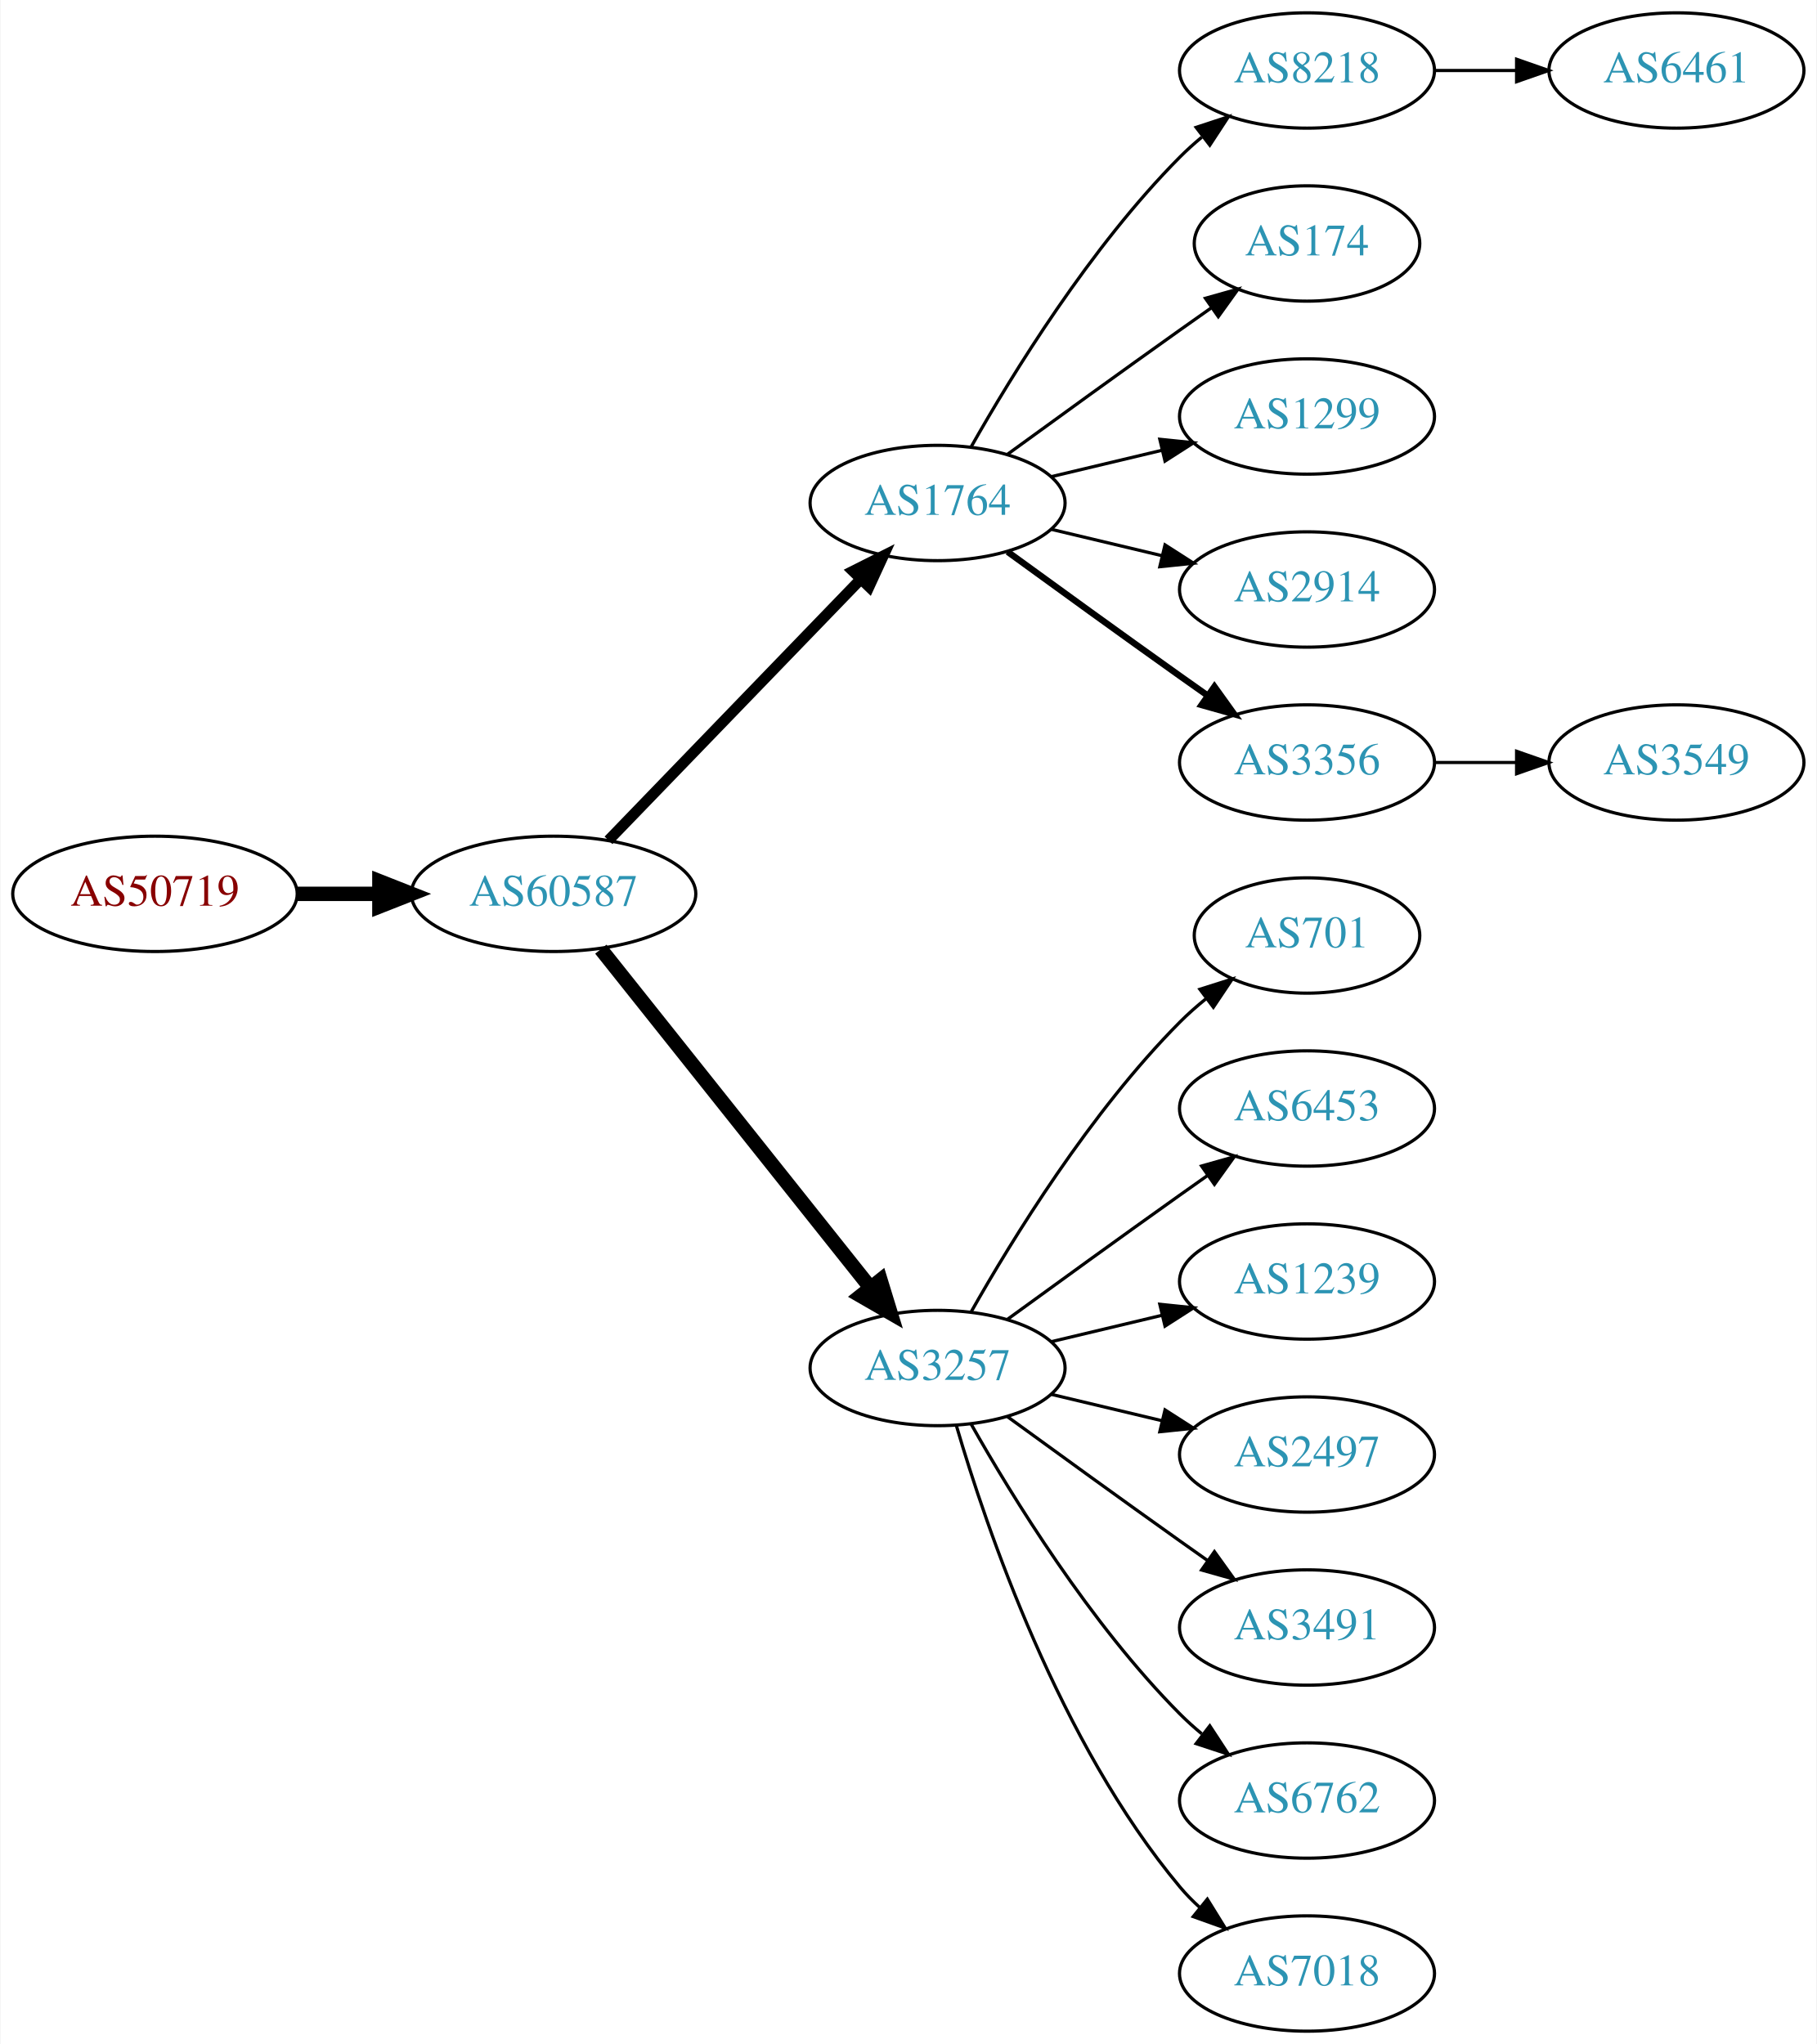
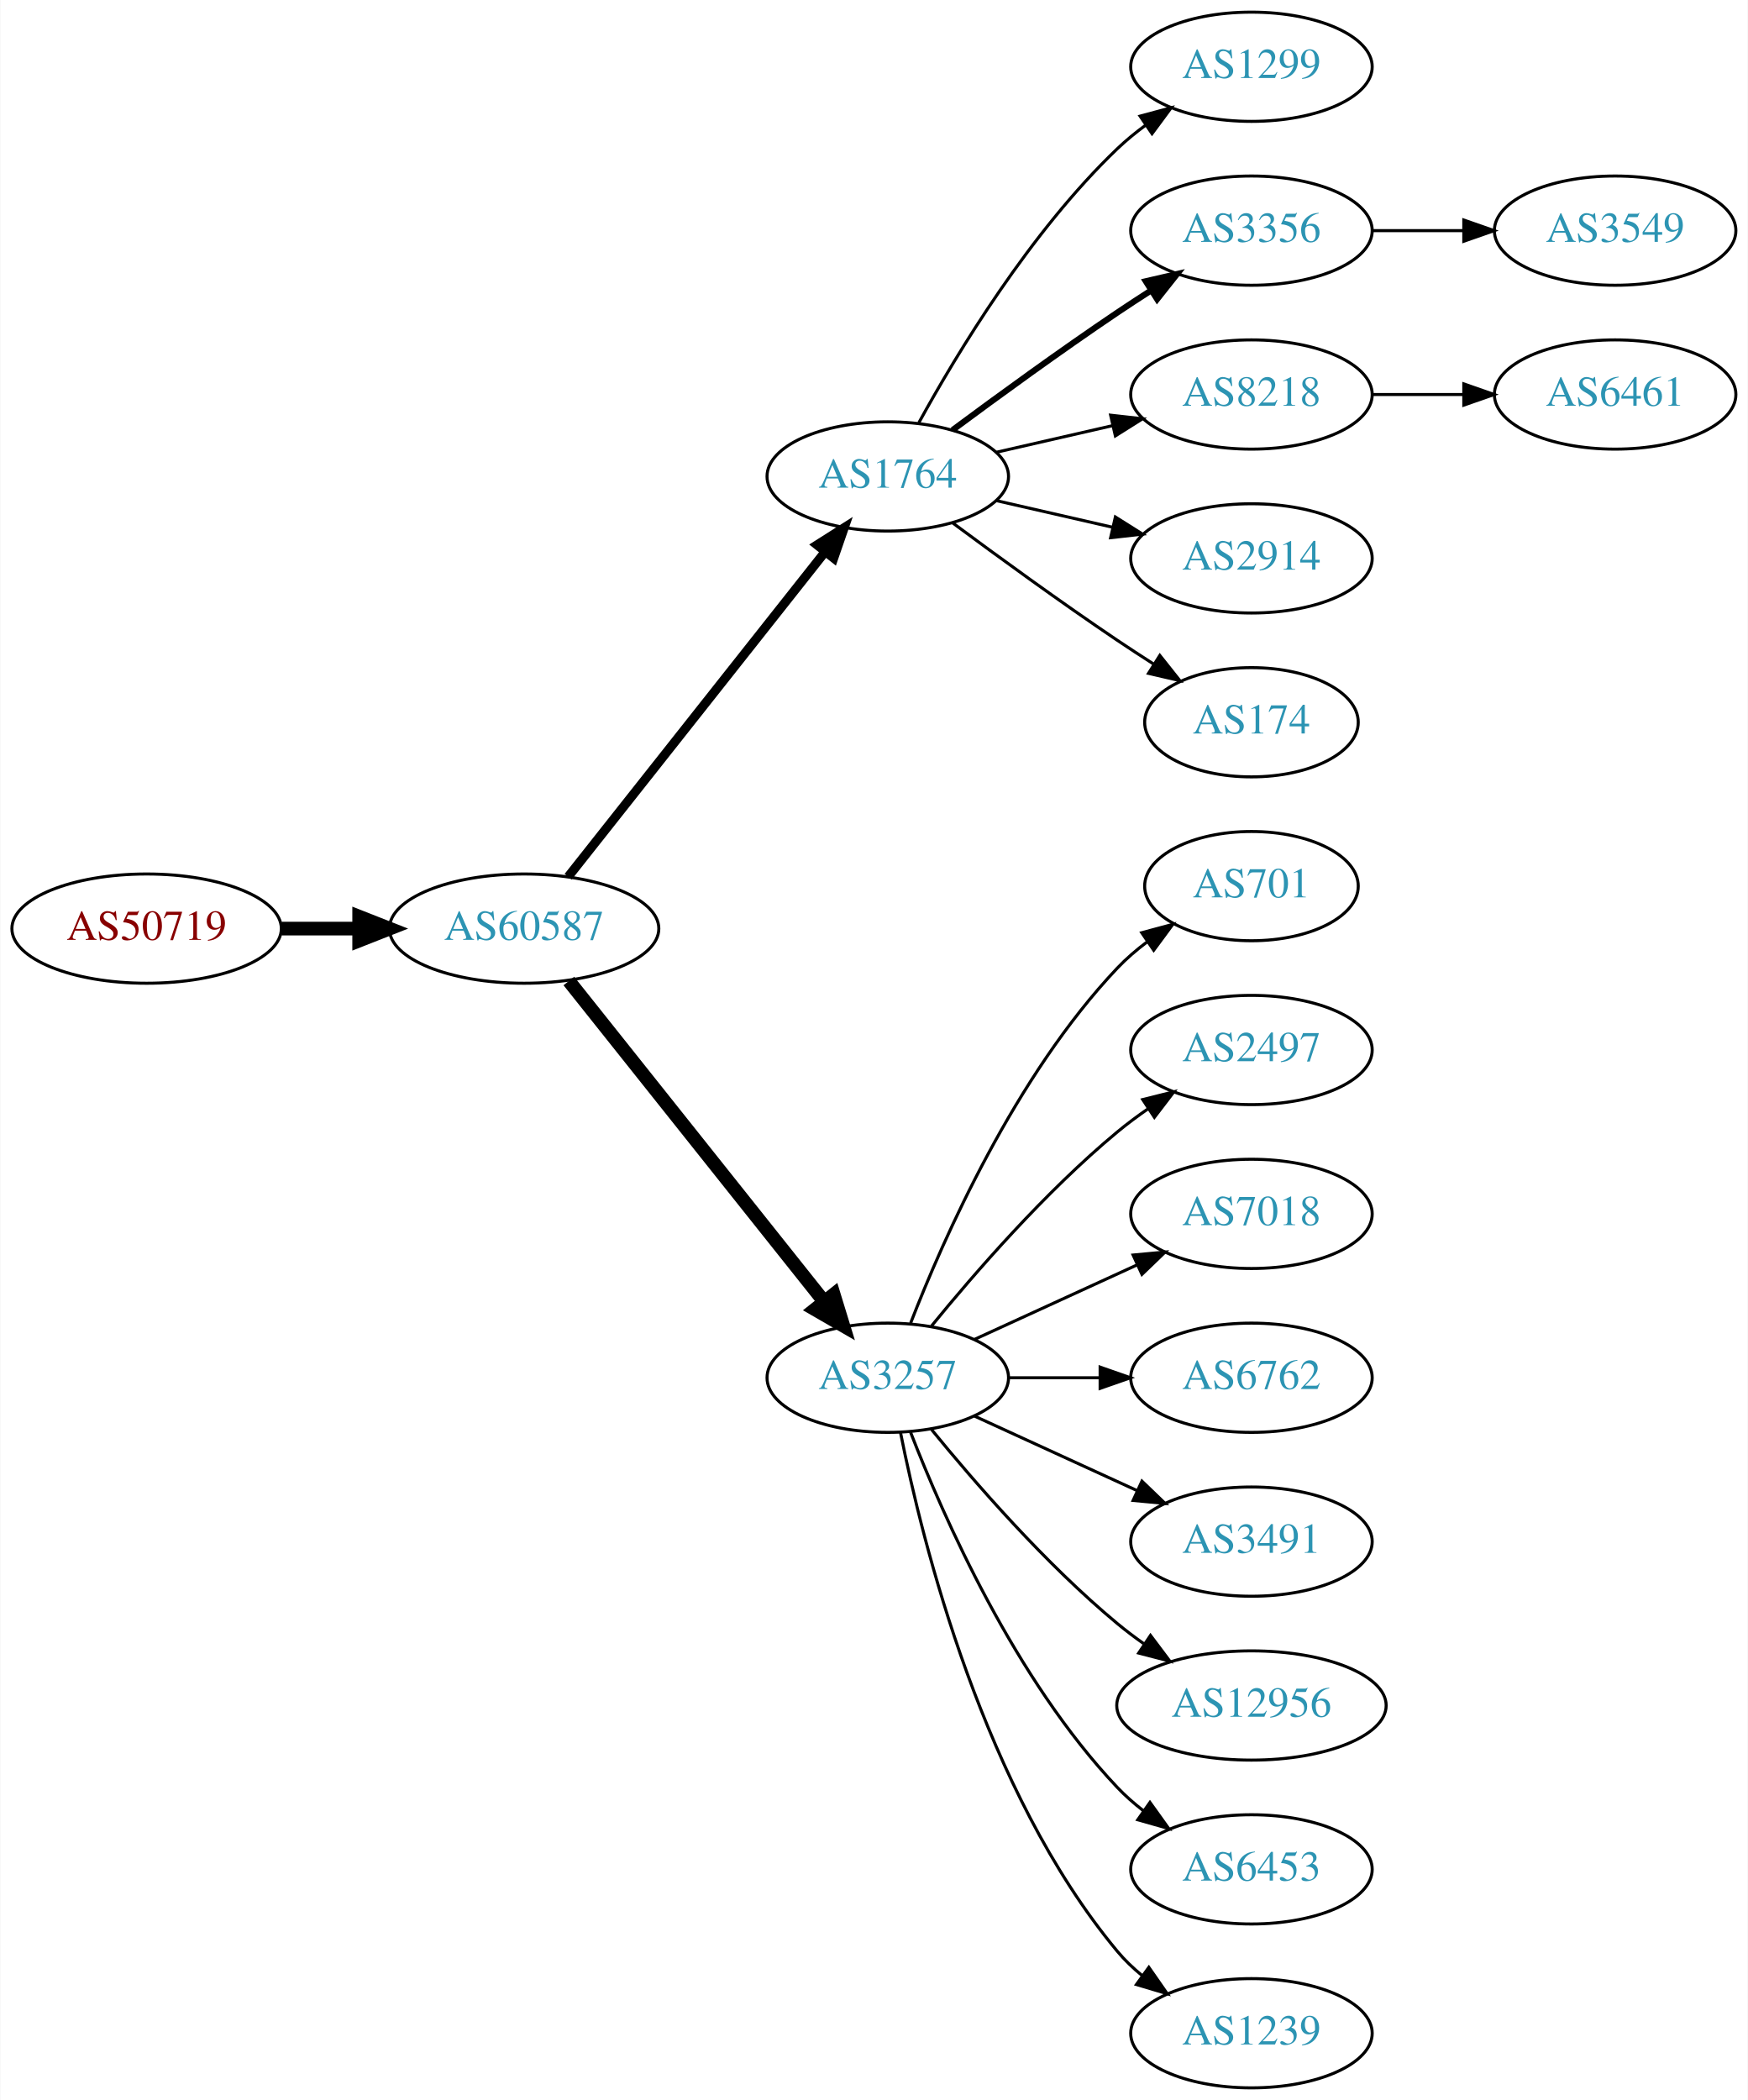
- <svg xmlns="http://www.w3.org/2000/svg" xmlns:xlink="http://www.w3.org/1999/xlink" width="567pt" height="638pt" viewBox="0.00 0.00 566.66 638.00">
-   <g id="graph0" class="graph" transform="scale(1 1) rotate(0) translate(4 634)">
-     <polygon fill="white" stroke="none" points="-4,4 -4,-634 562.663,-634 562.663,4 -4,4" />
+ <svg xmlns="http://www.w3.org/2000/svg" xmlns:xlink="http://www.w3.org/1999/xlink" width="576pt" height="692pt" viewBox="0.00 0.00 575.76 692.00">
+   <g id="graph0" class="graph" transform="scale(1 1) rotate(0) translate(4 688)">
+     <polygon fill="white" stroke="none" points="-4,4 -4,-688 571.762,-688 571.762,4 -4,4" />
    <g id="node1" class="node">
      <g id="a_node1">
        <a xlink:href="/asn/50719" xlink:title="AS50719 ~ XINON GmbH [AT]">
-           <ellipse fill="#ffffff" stroke="black" cx="44.196" cy="-355" rx="44.393" ry="18" />
-           <text text-anchor="middle" x="44.196" y="-351.3" font-family="Times,serif" font-size="14.00" fill="#880000">AS50719</text>
+           <ellipse fill="#ffffff" stroke="black" cx="44.196" cy="-382" rx="44.393" ry="18" />
+           <text text-anchor="middle" x="44.196" y="-378.3" font-family="Times,serif" font-size="14.00" fill="#880000">AS50719</text>
        </a>
      </g>
    </g>
    <g id="node2" class="node">
      <g id="a_node2">
        <a xlink:href="/asn/60587" xlink:title="AS60587 ~ XINON GmbH [AT]">
-           <ellipse fill="#ffffff" stroke="black" cx="168.588" cy="-355" rx="44.393" ry="18" />
-           <text text-anchor="middle" x="168.588" y="-351.3" font-family="Times,serif" font-size="14.00" fill="#2c94b3">AS60587</text>
+           <ellipse fill="#ffffff" stroke="black" cx="168.588" cy="-382" rx="44.393" ry="18" />
+           <text text-anchor="middle" x="168.588" y="-378.3" font-family="Times,serif" font-size="14.00" fill="#2c94b3">AS60587</text>
        </a>
      </g>
    </g>
    <g id="edge1" class="edge">
-       <path fill="none" stroke="black" stroke-width="4.5" d="M88.692,-355C96.898,-355 105.569,-355 114.041,-355" />
-       <polygon fill="black" stroke="black" stroke-width="4.5" points="114.233,-358.938 124.233,-355 114.233,-351.063 114.233,-358.938" />
+       <path fill="none" stroke="black" stroke-width="4.5" d="M88.692,-382C96.898,-382 105.569,-382 114.041,-382" />
+       <polygon fill="black" stroke="black" stroke-width="4.5" points="114.233,-385.938 124.233,-382 114.233,-378.063 114.233,-385.938" />
    </g>
    <g id="node3" class="node">
      <g id="a_node3">
        <a xlink:href="/asn/1764" xlink:title="AS1764 ~ NEXTLAYER-AS [AT]">
-           <ellipse fill="#ffffff" stroke="black" cx="288.431" cy="-477" rx="39.794" ry="18" />
-           <text text-anchor="middle" x="288.431" y="-473.3" font-family="Times,serif" font-size="14.00" fill="#2c94b3">AS1764</text>
+           <ellipse fill="#ffffff" stroke="black" cx="288.431" cy="-531" rx="39.794" ry="18" />
+           <text text-anchor="middle" x="288.431" y="-527.3" font-family="Times,serif" font-size="14.00" fill="#2c94b3">AS1764</text>
        </a>
      </g>
    </g>
    <g id="edge2" class="edge">
-       <path fill="none" stroke="black" stroke-width="3.375" d="M185.727,-371.708C206.09,-392.789 241.243,-429.183 264.418,-453.175" />
-       <polygon fill="black" stroke="black" stroke-width="3.375" points="262.022,-455.733 271.487,-460.494 267.057,-450.87 262.022,-455.733" />
+       <path fill="none" stroke="black" stroke-width="3" d="M183.106,-399.092C203.884,-425.364 243.775,-475.802 267.757,-506.125" />
+       <polygon fill="black" stroke="black" stroke-width="3" points="265.122,-508.435 274.07,-514.107 270.612,-504.093 265.122,-508.435" />
    </g>
    <g id="node4" class="node">
      <g id="a_node4">
        <a xlink:href="/asn/3257" xlink:title="AS3257 ~ GTT [DE]">
-           <ellipse fill="#ffffff" stroke="black" cx="288.431" cy="-207" rx="39.794" ry="18" />
-           <text text-anchor="middle" x="288.431" y="-203.3" font-family="Times,serif" font-size="14.00" fill="#2c94b3">AS3257</text>
+           <ellipse fill="#ffffff" stroke="black" cx="288.431" cy="-234" rx="39.794" ry="18" />
+           <text text-anchor="middle" x="288.431" y="-230.3" font-family="Times,serif" font-size="14.00" fill="#2c94b3">AS3257</text>
        </a>
      </g>
    </g>
    <g id="edge3" class="edge">
-       <path fill="none" stroke="black" stroke-width="4.5" d="M183.337,-337.733C204.093,-311.666 243.538,-262.126 267.462,-232.079" />
-       <polygon fill="black" stroke="black" stroke-width="4.5" points="270.621,-234.433 273.77,-224.157 264.46,-229.528 270.621,-234.433" />
+       <path fill="none" stroke="black" stroke-width="4.5" d="M183.337,-364.733C204.093,-338.666 243.538,-289.126 267.462,-259.079" />
+       <polygon fill="black" stroke="black" stroke-width="4.5" points="270.621,-261.433 273.77,-251.157 264.46,-256.528 270.621,-261.433" />
    </g>
    <g id="node5" class="node">
      <g id="a_node5">
-         <a xlink:href="/asn/8218" xlink:title="AS8218 ~ legacy Neotelecoms [FR]">
-           <ellipse fill="#ffffff" stroke="black" cx="403.724" cy="-612" rx="39.794" ry="18" />
-           <text text-anchor="middle" x="403.724" y="-608.3" font-family="Times,serif" font-size="14.00" fill="#2c94b3">AS8218</text>
+         <a xlink:href="/asn/1299" xlink:title="AS1299 ~ Telia Carrier [EU]">
+           <ellipse fill="#ffffff" stroke="black" cx="408.273" cy="-666" rx="39.794" ry="18" />
+           <text text-anchor="middle" x="408.273" y="-662.3" font-family="Times,serif" font-size="14.00" fill="#2c94b3">AS1299</text>
        </a>
      </g>
    </g>
    <g id="edge4" class="edge">
-       <path fill="none" stroke="black" d="M298.891,-494.49C311.672,-517.096 336.105,-556.886 364.077,-585 366.188,-587.121 368.484,-589.188 370.87,-591.171" />
-       <polygon fill="black" stroke="black" points="369.122,-594.242 379.185,-597.556 373.385,-588.69 369.122,-594.242" />
+       <path fill="none" stroke="black" d="M298.672,-548.713C311.218,-571.561 335.394,-611.611 364.077,-639 366.946,-641.739 370.134,-644.347 373.443,-646.785" />
+       <polygon fill="black" stroke="black" points="371.567,-649.742 381.803,-652.477 375.507,-643.956 371.567,-649.742" />
    </g>
    <g id="node6" class="node">
      <g id="a_node6">
-         <a xlink:href="/asn/174" xlink:title="AS174 ~ Cogent Communications [US]">
-           <ellipse fill="#ffffff" stroke="black" cx="403.724" cy="-558" rx="35.194" ry="18" />
-           <text text-anchor="middle" x="403.724" y="-554.3" font-family="Times,serif" font-size="14.00" fill="#2c94b3">AS174</text>
+         <a xlink:href="/asn/3356" xlink:title="AS3356 ~ Level 3 Parent, LLC [US]">
+           <ellipse fill="#ffffff" stroke="black" cx="408.273" cy="-612" rx="39.794" ry="18" />
+           <text text-anchor="middle" x="408.273" y="-608.3" font-family="Times,serif" font-size="14.00" fill="#2c94b3">AS3356</text>
        </a>
      </g>
    </g>
    <g id="edge5" class="edge">
-       <path fill="none" stroke="black" d="M310.279,-492.222C325.213,-503.091 345.827,-518.025 364.077,-531 367.288,-533.282 370.657,-535.661 374.011,-538.018" />
-       <polygon fill="black" stroke="black" points="372.023,-540.899 382.222,-543.77 376.039,-535.166 372.023,-540.899" />
+       <path fill="none" stroke="black" stroke-width="2" d="M309.761,-546.277C324.623,-557.304 345.368,-572.407 364.077,-585 367.626,-587.389 371.377,-589.839 375.125,-592.242" />
+       <polygon fill="black" stroke="black" stroke-width="2" points="373.451,-595.325 383.774,-597.712 377.193,-589.409 373.451,-595.325" />
    </g>
    <g id="node7" class="node">
      <g id="a_node7">
-         <a xlink:href="/asn/1299" xlink:title="AS1299 ~ Telia Carrier [EU]">
-           <ellipse fill="#ffffff" stroke="black" cx="403.724" cy="-504" rx="39.794" ry="18" />
-           <text text-anchor="middle" x="403.724" y="-500.3" font-family="Times,serif" font-size="14.00" fill="#2c94b3">AS1299</text>
+         <a xlink:href="/asn/8218" xlink:title="AS8218 ~ legacy Neotelecoms [FR]">
+           <ellipse fill="#ffffff" stroke="black" cx="408.273" cy="-558" rx="39.794" ry="18" />
+           <text text-anchor="middle" x="408.273" y="-554.3" font-family="Times,serif" font-size="14.00" fill="#2c94b3">AS8218</text>
        </a>
      </g>
    </g>
    <g id="edge6" class="edge">
-       <path fill="none" stroke="black" d="M324.038,-485.248C334.909,-487.838 347.064,-490.735 358.506,-493.462" />
-       <polygon fill="black" stroke="black" points="357.789,-496.889 368.328,-495.803 359.412,-490.08 357.789,-496.889" />
+       <path fill="none" stroke="black" d="M324.15,-538.955C336.15,-541.704 349.771,-544.825 362.463,-547.733" />
+       <polygon fill="black" stroke="black" points="361.866,-551.187 372.395,-550.009 363.429,-544.364 361.866,-551.187" />
    </g>
    <g id="node8" class="node">
      <g id="a_node8">
        <a xlink:href="/asn/2914" xlink:title="AS2914 ~ NTT America, Inc. [US]">
-           <ellipse fill="#ffffff" stroke="black" cx="403.724" cy="-450" rx="39.794" ry="18" />
-           <text text-anchor="middle" x="403.724" y="-446.3" font-family="Times,serif" font-size="14.00" fill="#2c94b3">AS2914</text>
+           <ellipse fill="#ffffff" stroke="black" cx="408.273" cy="-504" rx="39.794" ry="18" />
+           <text text-anchor="middle" x="408.273" y="-500.3" font-family="Times,serif" font-size="14.00" fill="#2c94b3">AS2914</text>
        </a>
      </g>
    </g>
    <g id="edge7" class="edge">
-       <path fill="none" stroke="black" d="M324.038,-468.752C334.909,-466.162 347.064,-463.265 358.506,-460.538" />
-       <polygon fill="black" stroke="black" points="359.412,-463.92 368.328,-458.197 357.789,-457.111 359.412,-463.92" />
+       <path fill="none" stroke="black" d="M324.15,-523.045C336.15,-520.296 349.771,-517.175 362.463,-514.267" />
+       <polygon fill="black" stroke="black" points="363.429,-517.636 372.395,-511.991 361.866,-510.813 363.429,-517.636" />
    </g>
    <g id="node9" class="node">
      <g id="a_node9">
-         <a xlink:href="/asn/3356" xlink:title="AS3356 ~ Level 3 Parent, LLC [US]">
-           <ellipse fill="#ffffff" stroke="black" cx="403.724" cy="-396" rx="39.794" ry="18" />
-           <text text-anchor="middle" x="403.724" y="-392.3" font-family="Times,serif" font-size="14.00" fill="#2c94b3">AS3356</text>
+         <a xlink:href="/asn/174" xlink:title="AS174 ~ Cogent Communications [US]">
+           <ellipse fill="#ffffff" stroke="black" cx="408.273" cy="-450" rx="35.194" ry="18" />
+           <text text-anchor="middle" x="408.273" y="-446.3" font-family="Times,serif" font-size="14.00" fill="#2c94b3">AS174</text>
        </a>
      </g>
    </g>
    <g id="edge8" class="edge">
-       <path fill="none" stroke="black" stroke-width="2" d="M310.279,-461.778C325.213,-450.909 345.827,-435.975 364.077,-423 366.898,-420.995 369.841,-418.915 372.789,-416.841" />
-       <polygon fill="black" stroke="black" stroke-width="2" points="374.835,-419.681 381.013,-411.074 370.816,-413.95 374.835,-419.681" />
+       <path fill="none" stroke="black" d="M309.761,-515.723C324.623,-504.696 345.368,-489.593 364.077,-477 367.895,-474.431 371.945,-471.79 375.975,-469.214" />
+       <polygon fill="black" stroke="black" points="378.079,-472.025 384.669,-463.729 374.344,-466.105 378.079,-472.025" />
+     </g>
+     <g id="node10" class="node">
+       <g id="a_node10">
+         <a xlink:href="/asn/701" xlink:title="AS701 ~ UUNET [US]">
+           <ellipse fill="#ffffff" stroke="black" cx="408.273" cy="-396" rx="35.194" ry="18" />
+           <text text-anchor="middle" x="408.273" y="-392.3" font-family="Times,serif" font-size="14.00" fill="#2c94b3">AS701</text>
+         </a>
+       </g>
+     </g>
+     <g id="edge9" class="edge">
+       <path fill="none" stroke="black" d="M295.954,-251.994C306.704,-279.728 330.362,-333.429 364.077,-369 367.02,-372.105 370.394,-375.001 373.929,-377.655" />
+       <polygon fill="black" stroke="black" points="372.115,-380.654 382.348,-383.397 376.059,-374.871 372.115,-380.654" />
    </g>
    <g id="node11" class="node">
      <g id="a_node11">
-         <a xlink:href="/asn/701" xlink:title="AS701 ~ UUNET [US]">
-           <ellipse fill="#ffffff" stroke="black" cx="403.724" cy="-342" rx="35.194" ry="18" />
-           <text text-anchor="middle" x="403.724" y="-338.3" font-family="Times,serif" font-size="14.00" fill="#2c94b3">AS701</text>
+         <a xlink:href="/asn/2497" xlink:title="AS2497 ~ Internet Initiative Japan Inc. [JP]">
+           <ellipse fill="#ffffff" stroke="black" cx="408.273" cy="-342" rx="39.794" ry="18" />
+           <text text-anchor="middle" x="408.273" y="-338.3" font-family="Times,serif" font-size="14.00" fill="#2c94b3">AS2497</text>
        </a>
      </g>
    </g>
    <g id="edge10" class="edge">
-       <path fill="none" stroke="black" d="M298.891,-224.49C311.672,-247.096 336.105,-286.886 364.077,-315 366.578,-317.513 369.338,-319.949 372.199,-322.261" />
-       <polygon fill="black" stroke="black" points="370.298,-325.21 380.396,-328.413 374.5,-319.611 370.298,-325.21" />
+       <path fill="none" stroke="black" d="M302.85,-251.065C316.964,-268.375 340.379,-295.345 364.077,-315 367.294,-317.668 370.794,-320.27 374.365,-322.741" />
+       <polygon fill="black" stroke="black" points="372.442,-325.666 382.721,-328.236 376.288,-319.817 372.442,-325.666" />
    </g>
    <g id="node12" class="node">
      <g id="a_node12">
-         <a xlink:href="/asn/6453" xlink:title="AS6453 ~ TATA COMMUNICATIONS (AMERICA) INC [US]">
-           <ellipse fill="#ffffff" stroke="black" cx="403.724" cy="-288" rx="39.794" ry="18" />
-           <text text-anchor="middle" x="403.724" y="-284.3" font-family="Times,serif" font-size="14.00" fill="#2c94b3">AS6453</text>
+         <a xlink:href="/asn/7018" xlink:title="AS7018 ~ AT&amp;T Services, Inc. [US]">
+           <ellipse fill="#ffffff" stroke="black" cx="408.273" cy="-288" rx="39.794" ry="18" />
+           <text text-anchor="middle" x="408.273" y="-284.3" font-family="Times,serif" font-size="14.00" fill="#2c94b3">AS7018</text>
        </a>
      </g>
    </g>
    <g id="edge11" class="edge">
-       <path fill="none" stroke="black" d="M310.279,-222.222C325.213,-233.091 345.827,-248.025 364.077,-261 366.898,-263.005 369.841,-265.085 372.789,-267.159" />
-       <polygon fill="black" stroke="black" points="370.816,-270.05 381.013,-272.926 374.835,-264.319 370.816,-270.05" />
+       <path fill="none" stroke="black" d="M317.06,-246.661C333.017,-253.973 353.287,-263.261 370.57,-271.181" />
+       <polygon fill="black" stroke="black" points="369.269,-274.435 379.818,-275.419 372.185,-268.071 369.269,-274.435" />
    </g>
    <g id="node13" class="node">
      <g id="a_node13">
-         <a xlink:href="/asn/1239" xlink:title="AS1239 ~ Sprint [US]">
-           <ellipse fill="#ffffff" stroke="black" cx="403.724" cy="-234" rx="39.794" ry="18" />
-           <text text-anchor="middle" x="403.724" y="-230.3" font-family="Times,serif" font-size="14.00" fill="#2c94b3">AS1239</text>
+         <a xlink:href="/asn/6762" xlink:title="AS6762 ~ TELECOM ITALIA SPARKLE S.p.A. [IT]">
+           <ellipse fill="#ffffff" stroke="black" cx="408.273" cy="-234" rx="39.794" ry="18" />
+           <text text-anchor="middle" x="408.273" y="-230.3" font-family="Times,serif" font-size="14.00" fill="#2c94b3">AS6762</text>
        </a>
      </g>
    </g>
    <g id="edge12" class="edge">
-       <path fill="none" stroke="black" d="M324.038,-215.248C334.909,-217.838 347.064,-220.735 358.506,-223.462" />
-       <polygon fill="black" stroke="black" points="357.789,-226.889 368.328,-225.803 359.412,-220.08 357.789,-226.889" />
+       <path fill="none" stroke="black" d="M328.343,-234C337.897,-234 348.246,-234 358.209,-234" />
+       <polygon fill="black" stroke="black" points="358.402,-237.5 368.402,-234 358.402,-230.5 358.402,-237.5" />
    </g>
    <g id="node14" class="node">
      <g id="a_node14">
-         <a xlink:href="/asn/2497" xlink:title="AS2497 ~ Internet Initiative Japan Inc. [JP]">
-           <ellipse fill="#ffffff" stroke="black" cx="403.724" cy="-180" rx="39.794" ry="18" />
-           <text text-anchor="middle" x="403.724" y="-176.3" font-family="Times,serif" font-size="14.00" fill="#2c94b3">AS2497</text>
+         <a xlink:href="/asn/3491" xlink:title="AS3491 ~ PCCW Global, Inc. [US]">
+           <ellipse fill="#ffffff" stroke="black" cx="408.273" cy="-180" rx="39.794" ry="18" />
+           <text text-anchor="middle" x="408.273" y="-176.3" font-family="Times,serif" font-size="14.00" fill="#2c94b3">AS3491</text>
        </a>
      </g>
    </g>
    <g id="edge13" class="edge">
-       <path fill="none" stroke="black" d="M324.038,-198.752C334.909,-196.162 347.064,-193.265 358.506,-190.538" />
-       <polygon fill="black" stroke="black" points="359.412,-193.92 368.328,-188.197 357.789,-187.111 359.412,-193.92" />
+       <path fill="none" stroke="black" d="M317.06,-221.339C333.017,-214.027 353.287,-204.739 370.57,-196.819" />
+       <polygon fill="black" stroke="black" points="372.185,-199.929 379.818,-192.581 369.269,-193.565 372.185,-199.929" />
    </g>
    <g id="node15" class="node">
      <g id="a_node15">
-         <a xlink:href="/asn/3491" xlink:title="AS3491 ~ PCCW Global, Inc. [US]">
-           <ellipse fill="#ffffff" stroke="black" cx="403.724" cy="-126" rx="39.794" ry="18" />
-           <text text-anchor="middle" x="403.724" y="-122.3" font-family="Times,serif" font-size="14.00" fill="#2c94b3">AS3491</text>
+         <a xlink:href="/asn/12956" xlink:title="AS12956 ~ TELXIUS [ES]">
+           <ellipse fill="#ffffff" stroke="black" cx="408.273" cy="-126" rx="44.393" ry="18" />
+           <text text-anchor="middle" x="408.273" y="-122.3" font-family="Times,serif" font-size="14.00" fill="#2c94b3">AS12956</text>
        </a>
      </g>
    </g>
    <g id="edge14" class="edge">
-       <path fill="none" stroke="black" d="M310.279,-191.778C325.213,-180.909 345.827,-165.975 364.077,-153 366.898,-150.995 369.841,-148.915 372.789,-146.841" />
-       <polygon fill="black" stroke="black" points="374.835,-149.681 381.013,-141.074 370.816,-143.95 374.835,-149.681" />
+       <path fill="none" stroke="black" d="M302.85,-216.935C316.964,-199.625 340.379,-172.655 364.077,-153 366.815,-150.729 369.759,-148.506 372.776,-146.37" />
+       <polygon fill="black" stroke="black" points="375.002,-149.092 381.365,-140.621 371.108,-143.275 375.002,-149.092" />
    </g>
    <g id="node16" class="node">
      <g id="a_node16">
-         <a xlink:href="/asn/6762" xlink:title="AS6762 ~ TELECOM ITALIA SPARKLE S.p.A. [IT]">
-           <ellipse fill="#ffffff" stroke="black" cx="403.724" cy="-72" rx="39.794" ry="18" />
-           <text text-anchor="middle" x="403.724" y="-68.3" font-family="Times,serif" font-size="14.00" fill="#2c94b3">AS6762</text>
+         <a xlink:href="/asn/6453" xlink:title="AS6453 ~ TATA COMMUNICATIONS (AMERICA) INC [US]">
+           <ellipse fill="#ffffff" stroke="black" cx="408.273" cy="-72" rx="39.794" ry="18" />
+           <text text-anchor="middle" x="408.273" y="-68.3" font-family="Times,serif" font-size="14.00" fill="#2c94b3">AS6453</text>
        </a>
      </g>
    </g>
    <g id="edge15" class="edge">
-       <path fill="none" stroke="black" d="M298.891,-189.51C311.672,-166.904 336.105,-127.114 364.077,-99 366.188,-96.879 368.484,-94.812 370.87,-92.829" />
-       <polygon fill="black" stroke="black" points="373.385,-95.31 379.185,-86.444 369.122,-89.758 373.385,-95.31" />
+       <path fill="none" stroke="black" d="M295.954,-216.006C306.704,-188.272 330.362,-134.571 364.077,-99 366.663,-96.272 369.581,-93.706 372.649,-91.323" />
+       <polygon fill="black" stroke="black" points="374.827,-94.07 380.997,-85.457 370.803,-88.342 374.827,-94.07" />
    </g>
    <g id="node17" class="node">
      <g id="a_node17">
-         <a xlink:href="/asn/7018" xlink:title="AS7018 ~ AT&amp;T Services, Inc. [US]">
-           <ellipse fill="#ffffff" stroke="black" cx="403.724" cy="-18" rx="39.794" ry="18" />
-           <text text-anchor="middle" x="403.724" y="-14.3" font-family="Times,serif" font-size="14.00" fill="#2c94b3">AS7018</text>
+         <a xlink:href="/asn/1239" xlink:title="AS1239 ~ Sprint [US]">
+           <ellipse fill="#ffffff" stroke="black" cx="408.273" cy="-18" rx="39.794" ry="18" />
+           <text text-anchor="middle" x="408.273" y="-14.3" font-family="Times,serif" font-size="14.00" fill="#2c94b3">AS1239</text>
        </a>
      </g>
    </g>
    <g id="edge16" class="edge">
-       <path fill="none" stroke="black" d="M294.305,-188.998C303.619,-157.156 326.435,-90.019 364.077,-45 365.948,-42.763 368.046,-40.626 370.272,-38.604" />
-       <polygon fill="black" stroke="black" points="372.619,-41.208 378.191,-32.196 368.216,-35.766 372.619,-41.208" />
-     </g>
-     <g id="node10" class="node">
-       <g id="a_node10">
-         <a xlink:href="/asn/6461" xlink:title="AS6461 ~ Zayo Bandwidth [US]">
-           <ellipse fill="#ffffff" stroke="black" cx="519.017" cy="-612" rx="39.794" ry="18" />
-           <text text-anchor="middle" x="519.017" y="-608.3" font-family="Times,serif" font-size="14.00" fill="#2c94b3">AS6461</text>
-         </a>
-       </g>
-     </g>
-     <g id="edge9" class="edge">
-       <path fill="none" stroke="black" d="M443.396,-612C451.599,-612 460.363,-612 468.895,-612" />
-       <polygon fill="black" stroke="black" points="469.134,-615.5 479.134,-612 469.134,-608.5 469.134,-615.5" />
+       <path fill="none" stroke="black" d="M292.629,-215.927C299.793,-179.859 320.067,-97.875 364.077,-45 366.482,-42.111 369.278,-39.437 372.271,-36.987" />
+       <polygon fill="black" stroke="black" points="374.461,-39.722 380.514,-31.027 370.359,-34.05 374.461,-39.722" />
+     </g>
+     <g id="node19" class="node">
+       <g id="a_node19">
+         <a xlink:href="/asn/3549" xlink:title="AS3549 ~ Level 3 Parent, LLC [US]">
+           <ellipse fill="#ffffff" stroke="black" cx="528.116" cy="-612" rx="39.794" ry="18" />
+           <text text-anchor="middle" x="528.116" y="-608.3" font-family="Times,serif" font-size="14.00" fill="#2c94b3">AS3549</text>
+         </a>
+       </g>
+     </g>
+     <g id="edge18" class="edge">
+       <path fill="none" stroke="black" d="M448.186,-612C457.739,-612 468.089,-612 478.052,-612" />
+       <polygon fill="black" stroke="black" points="478.244,-615.5 488.244,-612 478.244,-608.5 478.244,-615.5" />
    </g>
    <g id="node18" class="node">
      <g id="a_node18">
-         <a xlink:href="/asn/3549" xlink:title="AS3549 ~ Level 3 Parent, LLC [US]">
-           <ellipse fill="#ffffff" stroke="black" cx="519.017" cy="-396" rx="39.794" ry="18" />
-           <text text-anchor="middle" x="519.017" y="-392.3" font-family="Times,serif" font-size="14.00" fill="#2c94b3">AS3549</text>
+         <a xlink:href="/asn/6461" xlink:title="AS6461 ~ Zayo Bandwidth [US]">
+           <ellipse fill="#ffffff" stroke="black" cx="528.116" cy="-558" rx="39.794" ry="18" />
+           <text text-anchor="middle" x="528.116" y="-554.3" font-family="Times,serif" font-size="14.00" fill="#2c94b3">AS6461</text>
        </a>
      </g>
    </g>
    <g id="edge17" class="edge">
-       <path fill="none" stroke="black" d="M443.396,-396C451.599,-396 460.363,-396 468.895,-396" />
-       <polygon fill="black" stroke="black" points="469.134,-399.5 479.134,-396 469.134,-392.5 469.134,-399.5" />
+       <path fill="none" stroke="black" d="M448.186,-558C457.739,-558 468.089,-558 478.052,-558" />
+       <polygon fill="black" stroke="black" points="478.244,-561.5 488.244,-558 478.244,-554.5 478.244,-561.5" />
    </g>
  </g>
</svg>
